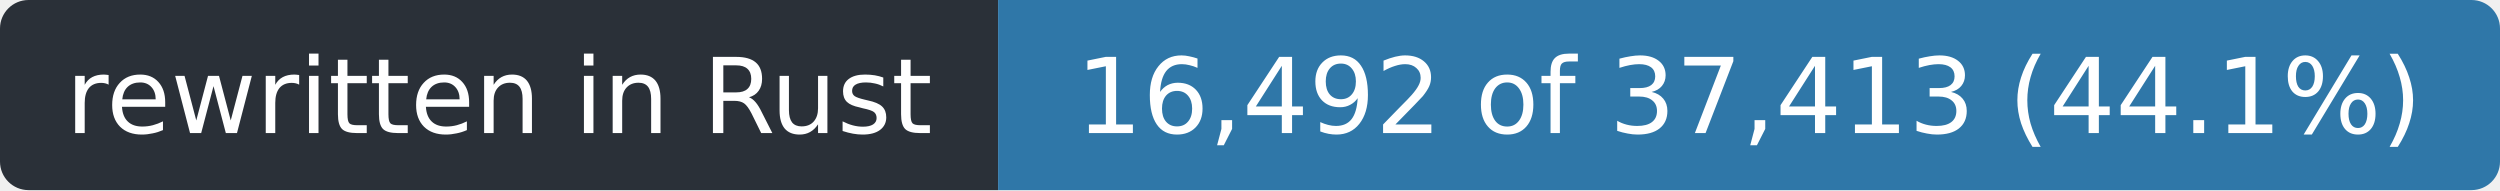
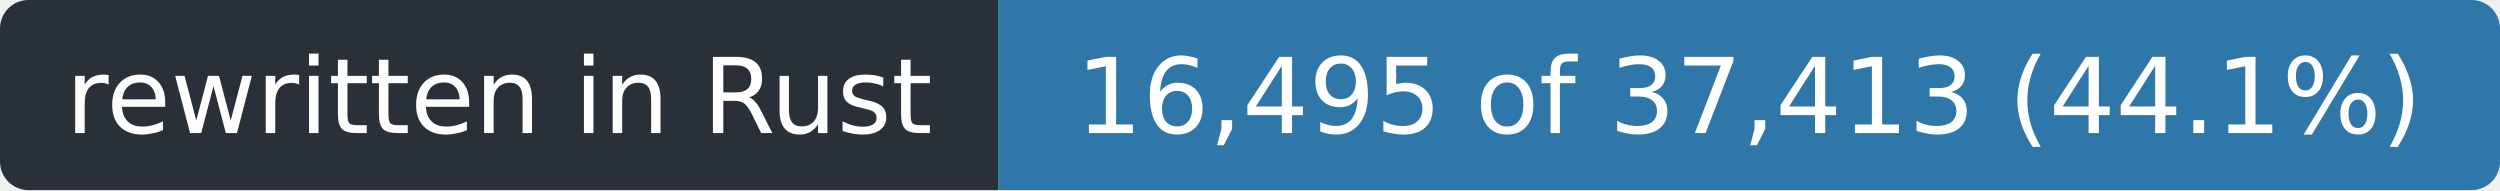
- <svg xmlns="http://www.w3.org/2000/svg" width="263" height="20" role="img" aria-label="rewritten in Rust: 16,492 of 37,413 (44.1%)">
+ <svg xmlns="http://www.w3.org/2000/svg" width="263" height="20" role="img" aria-label="rewritten in Rust: 16,495 of 37,413 (44.1%)">
  <clipPath id="r">
    <rect width="263" height="20" rx="3" />
  </clipPath>
  <g clip-path="url(#r)">
    <rect width="105" height="20" fill="#2a3038" />
    <rect x="105" width="158" height="20" fill="#2f77a8" />
  </g>
  <g fill="#fff" font-family="Verdana,Geneva,DejaVu Sans,sans-serif" font-size="11" text-anchor="middle">
    <text x="52.5" y="14" textLength="93">rewritten in Rust</text>
-     <text x="184.0" y="14" textLength="146">16,492 of 37,413 (44.1%)</text>
+     <text x="184.0" y="14" textLength="146">16,495 of 37,413 (44.1%)</text>
  </g>
</svg>
